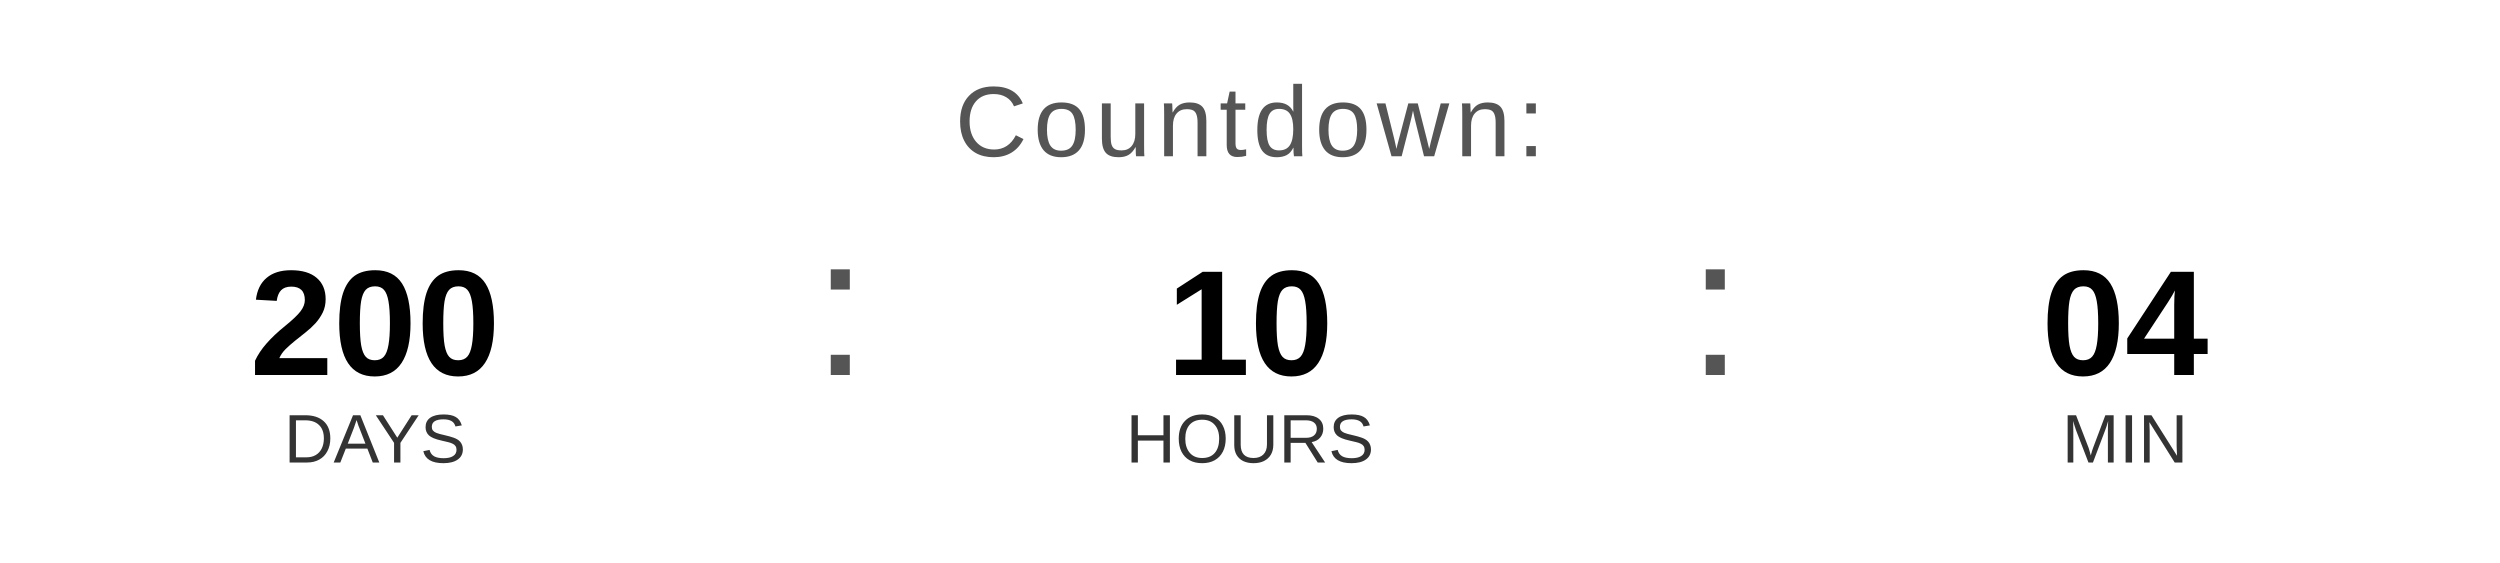
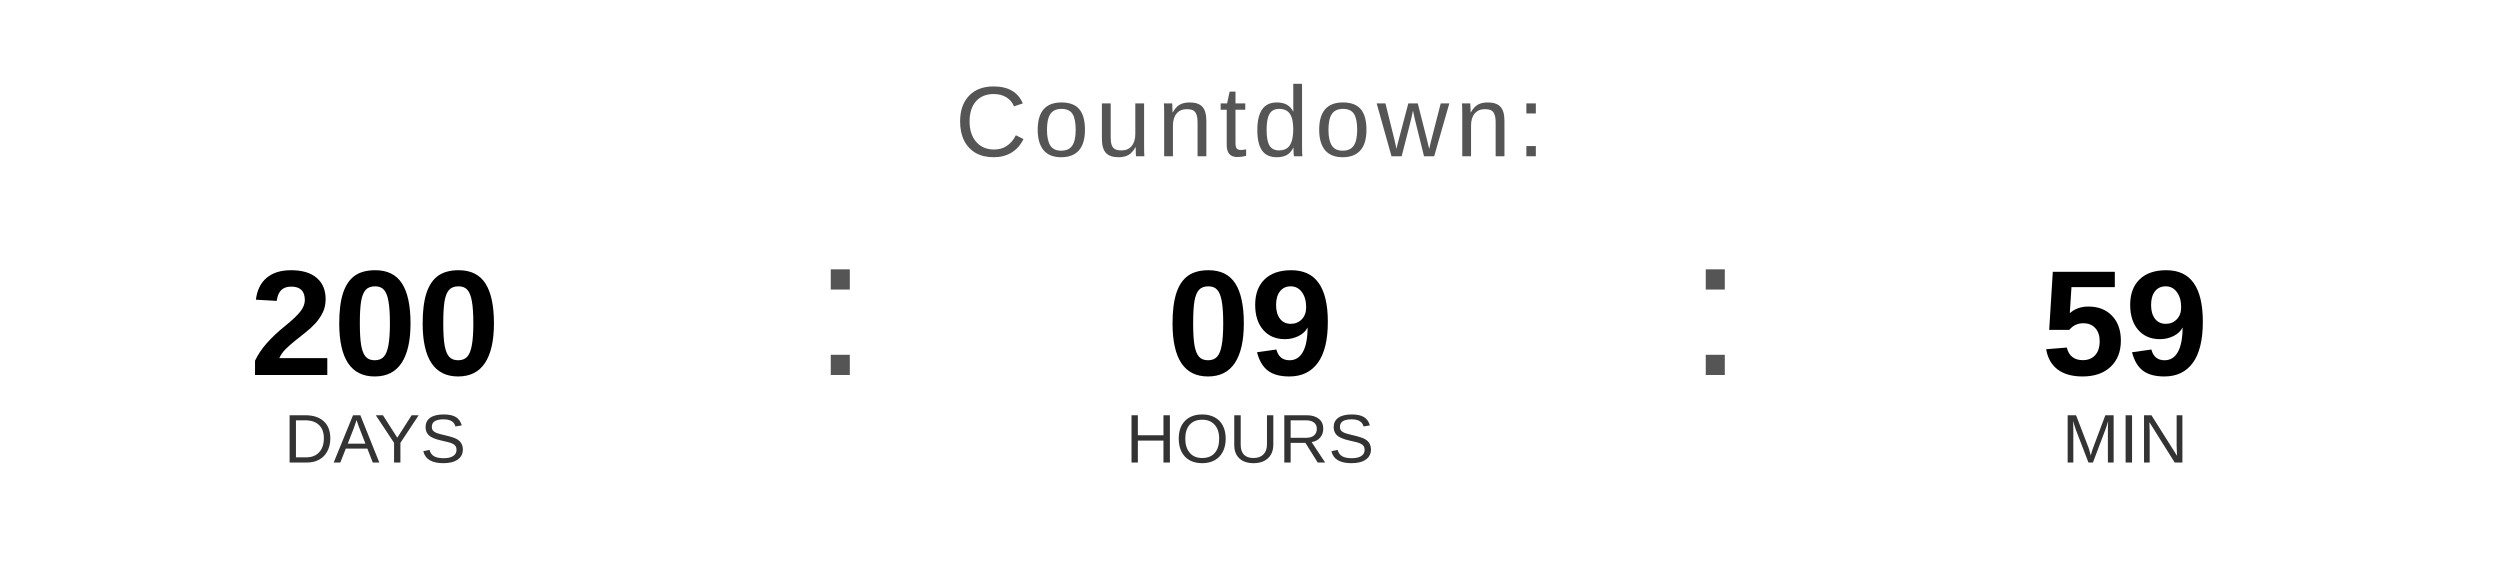
<svg xmlns="http://www.w3.org/2000/svg" width="400" height="90" viewBox="0 0 400 90">
  <text x="200" y="25" font-family="Arial, Helvetica, sans-serif" font-size="16" fill="#555555" text-anchor="middle" letter-spacing="1">
    Countdown:
  </text>
  <text x="60" y="60" font-family="Arial, Helvetica, sans-serif" font-size="24" font-weight="bold" fill="#000000" text-anchor="middle">200</text>
  <text x="60" y="74" font-family="Arial, Helvetica, sans-serif" font-size="11" fill="#333333" text-anchor="middle">DAYS</text>
  <text x="130" y="60" font-family="Arial, sans-serif" font-size="32" fill="#555555">:</text>
-   <text x="200" y="60" font-family="Arial, Helvetica, sans-serif" font-size="24" font-weight="bold" fill="#000000" text-anchor="middle">10</text>
+   <text x="200" y="60" font-family="Arial, Helvetica, sans-serif" font-size="24" font-weight="bold" fill="#000000" text-anchor="middle">09</text>
  <text x="200" y="74" font-family="Arial, Helvetica, sans-serif" font-size="11" fill="#333333" text-anchor="middle">HOURS</text>
  <text x="270" y="60" font-family="Arial, sans-serif" font-size="32" fill="#555555">:</text>
-   <text x="340" y="60" font-family="Arial, Helvetica, sans-serif" font-size="24" font-weight="bold" fill="#000000" text-anchor="middle">04</text>
+   <text x="340" y="60" font-family="Arial, Helvetica, sans-serif" font-size="24" font-weight="bold" fill="#000000" text-anchor="middle">59</text>
  <text x="340" y="74" font-family="Arial, Helvetica, sans-serif" font-size="11" fill="#333333" text-anchor="middle">MIN</text>
</svg>
